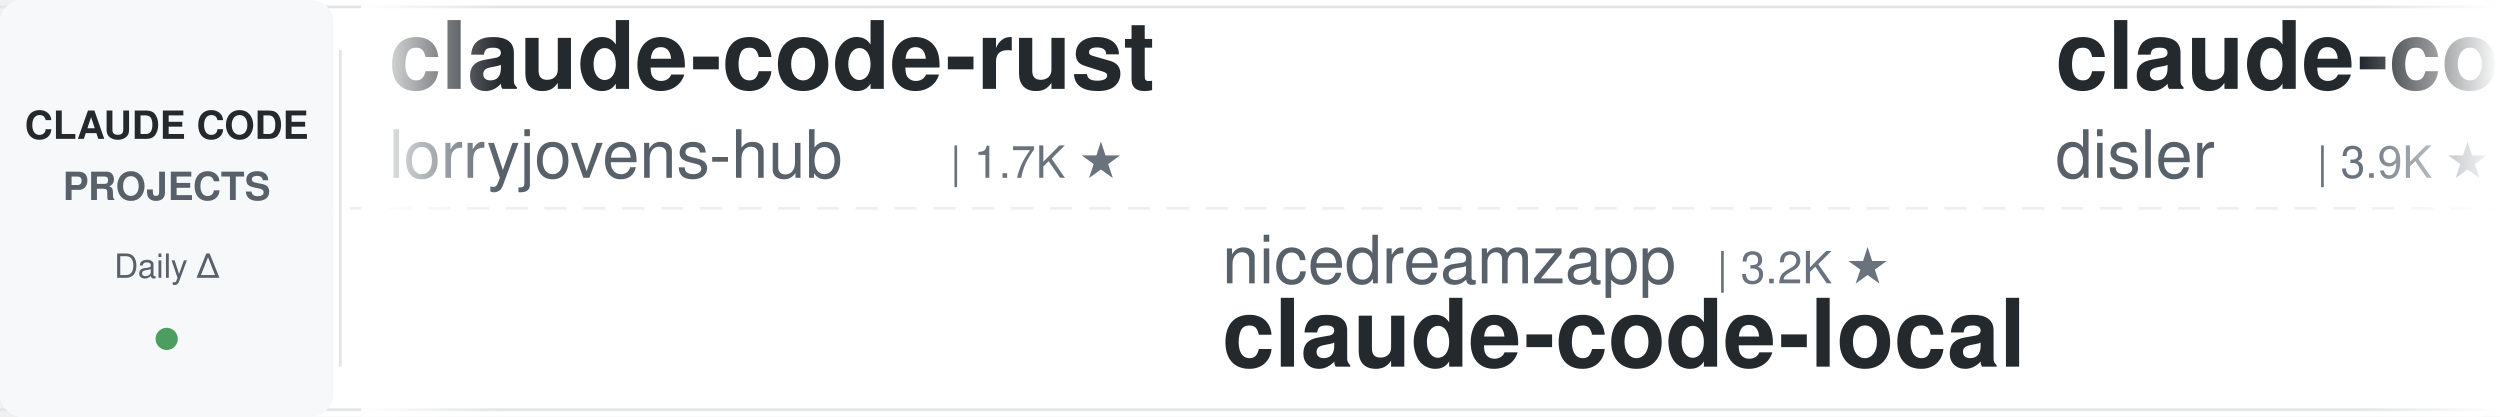
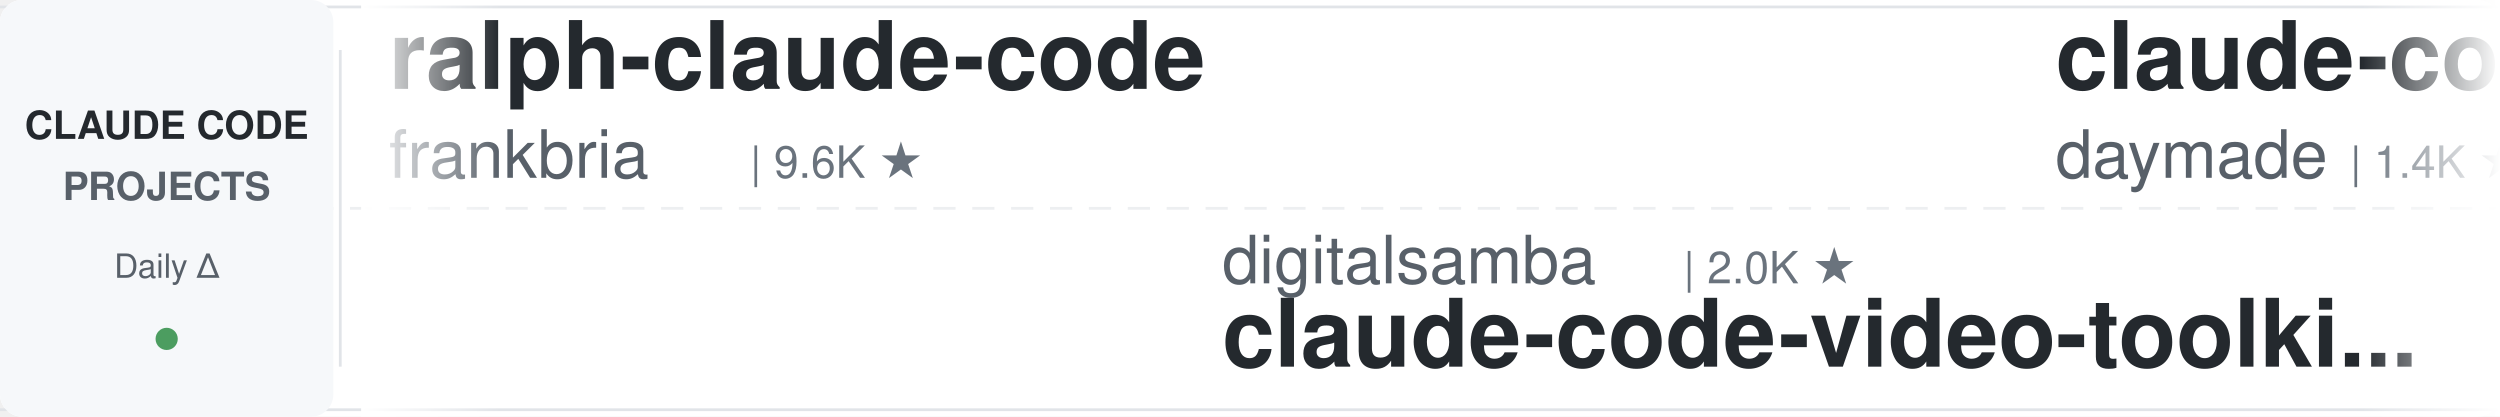
<svg xmlns="http://www.w3.org/2000/svg" width="900" height="150">
  <defs>
    <linearGradient id="leftFade" x1="0%" y1="0%" x2="100%" y2="0%">
      <stop offset="0%" style="stop-color:#ffffff;stop-opacity:1" />
      <stop offset="100%" style="stop-color:#ffffff;stop-opacity:0" />
    </linearGradient>
    <linearGradient id="rightFade" x1="0%" y1="0%" x2="100%" y2="0%">
      <stop offset="0%" style="stop-color:#ffffff;stop-opacity:0" />
      <stop offset="100%" style="stop-color:#ffffff;stop-opacity:1" />
    </linearGradient>
  </defs>
  <rect width="900" height="150" fill="#ffffff" rx="8" />
  <rect x="0" y="2" width="900" height="1" fill="#e1e4e8" />
  <rect x="0" y="147" width="900" height="1" fill="#e1e4e8" />
  <line x1="0" y1="75" x2="900" y2="75" stroke="#e1e4e8" stroke-width="1" stroke-dasharray="8 6" opacity="0.6" />
  <rect x="0" y="0" width="120" height="150" fill="#f6f8fa" rx="8" />
  <text x="60" y="50" font-family="-apple-system, BlinkMacSystemFont, 'Segoe UI', Helvetica, Arial, sans-serif" font-size="14" font-weight="600" fill="#24292e" text-anchor="middle">CLAUDE CODE</text>
  <text x="60" y="72" font-family="-apple-system, BlinkMacSystemFont, 'Segoe UI', Helvetica, Arial, sans-serif" font-size="14" font-weight="600" fill="#586069" text-anchor="middle">PROJECTS</text>
  <text x="60" y="100" font-family="-apple-system, BlinkMacSystemFont, 'Segoe UI', Helvetica, Arial, sans-serif" font-size="12" font-weight="500" fill="#586069" text-anchor="middle">Daily Δ</text>
  <circle cx="60" cy="122" r="4" fill="#22863a" opacity="0.8" />
  <rect x="122" y="18" width="1" height="114" fill="#e1e4e8" />
  <clipPath id="tickerClip">
    <rect x="130" y="0" width="770" height="150" />
  </clipPath>
  <g clip-path="url(#tickerClip)">
    <g id="tickerItems">
      <animateTransform attributeName="transform" attributeType="XML" type="translate" from="0 0" to="-3000 0" dur="54s" repeatCount="indefinite" />
      <g transform="translate(0, 0)">
-         <text x="140" y="32" font-family="-apple-system, BlinkMacSystemFont, 'Segoe UI', Helvetica, Arial, sans-serif" font-size="34" font-weight="600" fill="#24292e">claude-code-rust</text>
-         <text x="140" y="64" font-family="-apple-system, BlinkMacSystemFont, 'Segoe UI', Helvetica, Arial, sans-serif" font-size="24" font-weight="400" fill="#586069">lorryjovens-hub</text>
-         <text x="342" y="64" font-family="-apple-system, BlinkMacSystemFont, 'Segoe UI', Helvetica, Arial, sans-serif" font-size="16" font-weight="500" fill="#6a737d">| 1.7K ★</text>
+         <text x="140" y="32" font-family="-apple-system, BlinkMacSystemFont, 'Segoe UI', Helvetica, Arial, sans-serif" font-size="34" font-weight="600" fill="#24292e">ralph-claude-code</text>
+         <text x="140" y="64" font-family="-apple-system, BlinkMacSystemFont, 'Segoe UI', Helvetica, Arial, sans-serif" font-size="24" font-weight="400" fill="#586069">frankbria</text>
+         <text x="270" y="64" font-family="-apple-system, BlinkMacSystemFont, 'Segoe UI', Helvetica, Arial, sans-serif" font-size="16" font-weight="500" fill="#6a737d">| 9.6K ★</text>
      </g>
      <g transform="translate(300, 0)">
-         <text x="140" y="102" font-family="-apple-system, BlinkMacSystemFont, 'Segoe UI', Helvetica, Arial, sans-serif" font-size="24" font-weight="400" fill="#586069">nicedreamzapp</text>
-         <text x="318" y="102" font-family="-apple-system, BlinkMacSystemFont, 'Segoe UI', Helvetica, Arial, sans-serif" font-size="16" font-weight="500" fill="#6a737d">| 3.2K ★</text>
-         <text x="140" y="132" font-family="-apple-system, BlinkMacSystemFont, 'Segoe UI', Helvetica, Arial, sans-serif" font-size="34" font-weight="600" fill="#24292e">claude-code-local</text>
+         <text x="140" y="102" font-family="-apple-system, BlinkMacSystemFont, 'Segoe UI', Helvetica, Arial, sans-serif" font-size="24" font-weight="400" fill="#586069">digitalsamba</text>
+         <text x="306" y="102" font-family="-apple-system, BlinkMacSystemFont, 'Segoe UI', Helvetica, Arial, sans-serif" font-size="16" font-weight="500" fill="#6a737d">| 2.0K ★</text>
+         <text x="140" y="132" font-family="-apple-system, BlinkMacSystemFont, 'Segoe UI', Helvetica, Arial, sans-serif" font-size="34" font-weight="600" fill="#24292e">claude-code-video-toolki...</text>
      </g>
      <g transform="translate(600, 0)">
+         <text x="140" y="32" font-family="-apple-system, BlinkMacSystemFont, 'Segoe UI', Helvetica, Arial, sans-serif" font-size="34" font-weight="600" fill="#24292e">claude-code-skills</text>
+         <text x="140" y="64" font-family="-apple-system, BlinkMacSystemFont, 'Segoe UI', Helvetica, Arial, sans-serif" font-size="24" font-weight="400" fill="#586069">daymade</text>
+         <text x="246" y="64" font-family="-apple-system, BlinkMacSystemFont, 'Segoe UI', Helvetica, Arial, sans-serif" font-size="16" font-weight="500" fill="#6a737d">| 1.4K ★</text>
+       </g>
+       <g transform="translate(900, 0)">
+         <text x="140" y="102" font-family="-apple-system, BlinkMacSystemFont, 'Segoe UI', Helvetica, Arial, sans-serif" font-size="24" font-weight="400" fill="#586069">ChrisWiles</text>
+         <text x="282" y="102" font-family="-apple-system, BlinkMacSystemFont, 'Segoe UI', Helvetica, Arial, sans-serif" font-size="16" font-weight="500" fill="#6a737d">| 6.0K ★</text>
+         <text x="140" y="132" font-family="-apple-system, BlinkMacSystemFont, 'Segoe UI', Helvetica, Arial, sans-serif" font-size="34" font-weight="600" fill="#24292e">claude-code-showcase</text>
+       </g>
+       <g transform="translate(1200, 0)">
        <text x="140" y="32" font-family="-apple-system, BlinkMacSystemFont, 'Segoe UI', Helvetica, Arial, sans-serif" font-size="34" font-weight="600" fill="#24292e">claude-code-hooks-master...</text>
        <text x="140" y="64" font-family="-apple-system, BlinkMacSystemFont, 'Segoe UI', Helvetica, Arial, sans-serif" font-size="24" font-weight="400" fill="#586069">disler</text>
        <text x="234" y="64" font-family="-apple-system, BlinkMacSystemFont, 'Segoe UI', Helvetica, Arial, sans-serif" font-size="16" font-weight="500" fill="#6a737d">| 3.9K ★</text>
      </g>
-       <g transform="translate(900, 0)">
-         <text x="140" y="102" font-family="-apple-system, BlinkMacSystemFont, 'Segoe UI', Helvetica, Arial, sans-serif" font-size="24" font-weight="400" fill="#586069">1rgs</text>
-         <text x="210" y="102" font-family="-apple-system, BlinkMacSystemFont, 'Segoe UI', Helvetica, Arial, sans-serif" font-size="16" font-weight="500" fill="#6a737d">| 3.7K ★</text>
-         <text x="140" y="132" font-family="-apple-system, BlinkMacSystemFont, 'Segoe UI', Helvetica, Arial, sans-serif" font-size="34" font-weight="600" fill="#24292e">claude-code-proxy</text>
-       </g>
-       <g transform="translate(1200, 0)">
-         <text x="140" y="32" font-family="-apple-system, BlinkMacSystemFont, 'Segoe UI', Helvetica, Arial, sans-serif" font-size="34" font-weight="600" fill="#24292e">claude-code-base-action</text>
-         <text x="140" y="64" font-family="-apple-system, BlinkMacSystemFont, 'Segoe UI', Helvetica, Arial, sans-serif" font-size="24" font-weight="400" fill="#586069">anthropics</text>
-         <text x="282" y="64" font-family="-apple-system, BlinkMacSystemFont, 'Segoe UI', Helvetica, Arial, sans-serif" font-size="16" font-weight="500" fill="#6a737d">| 961 ★</text>
-       </g>
      <g transform="translate(1500, 0)">
-         <text x="140" y="102" font-family="-apple-system, BlinkMacSystemFont, 'Segoe UI', Helvetica, Arial, sans-serif" font-size="24" font-weight="400" fill="#586069">JrCx7scC</text>
-         <text x="258" y="102" font-family="-apple-system, BlinkMacSystemFont, 'Segoe UI', Helvetica, Arial, sans-serif" font-size="16" font-weight="500" fill="#6a737d">| 375 ★</text>
-         <text x="140" y="132" font-family="-apple-system, BlinkMacSystemFont, 'Segoe UI', Helvetica, Arial, sans-serif" font-size="34" font-weight="600" fill="#24292e">claude-code-source</text>
+         <text x="140" y="102" font-family="-apple-system, BlinkMacSystemFont, 'Segoe UI', Helvetica, Arial, sans-serif" font-size="24" font-weight="400" fill="#586069">Maciek-roboblog</text>
+         <text x="342" y="102" font-family="-apple-system, BlinkMacSystemFont, 'Segoe UI', Helvetica, Arial, sans-serif" font-size="16" font-weight="500" fill="#6a737d">| 8.7K ★</text>
+         <text x="140" y="132" font-family="-apple-system, BlinkMacSystemFont, 'Segoe UI', Helvetica, Arial, sans-serif" font-size="34" font-weight="600" fill="#24292e">Claude-Code-Usage-Monito...</text>
      </g>
      <g transform="translate(1800, 0)">
-         <text x="140" y="32" font-family="-apple-system, BlinkMacSystemFont, 'Segoe UI', Helvetica, Arial, sans-serif" font-size="34" font-weight="600" fill="#24292e">claude-code-telegram</text>
-         <text x="140" y="64" font-family="-apple-system, BlinkMacSystemFont, 'Segoe UI', Helvetica, Arial, sans-serif" font-size="24" font-weight="400" fill="#586069">RichardAtCT</text>
-         <text x="294" y="64" font-family="-apple-system, BlinkMacSystemFont, 'Segoe UI', Helvetica, Arial, sans-serif" font-size="16" font-weight="500" fill="#6a737d">| 2.8K ★</text>
+         <text x="140" y="32" font-family="-apple-system, BlinkMacSystemFont, 'Segoe UI', Helvetica, Arial, sans-serif" font-size="34" font-weight="600" fill="#24292e">claude-code-cheat-sheet</text>
+         <text x="140" y="64" font-family="-apple-system, BlinkMacSystemFont, 'Segoe UI', Helvetica, Arial, sans-serif" font-size="24" font-weight="400" fill="#586069">Njengah</text>
+         <text x="246" y="64" font-family="-apple-system, BlinkMacSystemFont, 'Segoe UI', Helvetica, Arial, sans-serif" font-size="16" font-weight="500" fill="#6a737d">| 1.9K ★</text>
      </g>
      <g transform="translate(2100, 0)">
-         <text x="140" y="102" font-family="-apple-system, BlinkMacSystemFont, 'Segoe UI', Helvetica, Arial, sans-serif" font-size="24" font-weight="400" fill="#586069">Alishahryar1</text>
-         <text x="306" y="102" font-family="-apple-system, BlinkMacSystemFont, 'Segoe UI', Helvetica, Arial, sans-serif" font-size="16" font-weight="500" fill="#6a737d">| 51.9K ★</text>
-         <text x="140" y="132" font-family="-apple-system, BlinkMacSystemFont, 'Segoe UI', Helvetica, Arial, sans-serif" font-size="34" font-weight="600" fill="#24292e">free-claude-code</text>
+         <text x="140" y="102" font-family="-apple-system, BlinkMacSystemFont, 'Segoe UI', Helvetica, Arial, sans-serif" font-size="24" font-weight="400" fill="#586069">luyao618</text>
+         <text x="258" y="102" font-family="-apple-system, BlinkMacSystemFont, 'Segoe UI', Helvetica, Arial, sans-serif" font-size="16" font-weight="500" fill="#6a737d">| 1.7K ★</text>
+         <text x="140" y="132" font-family="-apple-system, BlinkMacSystemFont, 'Segoe UI', Helvetica, Arial, sans-serif" font-size="34" font-weight="600" fill="#24292e">Claude-Code-Source-Study</text>
      </g>
      <g transform="translate(2400, 0)">
-         <text x="140" y="32" font-family="-apple-system, BlinkMacSystemFont, 'Segoe UI', Helvetica, Arial, sans-serif" font-size="34" font-weight="600" fill="#24292e">claude-code-spec-workflo...</text>
-         <text x="140" y="64" font-family="-apple-system, BlinkMacSystemFont, 'Segoe UI', Helvetica, Arial, sans-serif" font-size="24" font-weight="400" fill="#586069">Pimzino</text>
-         <text x="246" y="64" font-family="-apple-system, BlinkMacSystemFont, 'Segoe UI', Helvetica, Arial, sans-serif" font-size="16" font-weight="500" fill="#6a737d">| 3.9K ★</text>
+         <text x="140" y="32" font-family="-apple-system, BlinkMacSystemFont, 'Segoe UI', Helvetica, Arial, sans-serif" font-size="34" font-weight="600" fill="#24292e">claude-code-workflows</text>
+         <text x="140" y="64" font-family="-apple-system, BlinkMacSystemFont, 'Segoe UI', Helvetica, Arial, sans-serif" font-size="24" font-weight="400" fill="#586069">OneRedOak</text>
+         <text x="270" y="64" font-family="-apple-system, BlinkMacSystemFont, 'Segoe UI', Helvetica, Arial, sans-serif" font-size="16" font-weight="500" fill="#6a737d">| 3.9K ★</text>
      </g>
      <g transform="translate(2700, 0)">
-         <text x="140" y="102" font-family="-apple-system, BlinkMacSystemFont, 'Segoe UI', Helvetica, Arial, sans-serif" font-size="24" font-weight="400" fill="#586069">daymade</text>
-         <text x="246" y="102" font-family="-apple-system, BlinkMacSystemFont, 'Segoe UI', Helvetica, Arial, sans-serif" font-size="16" font-weight="500" fill="#6a737d">| 1.4K ★</text>
-         <text x="140" y="132" font-family="-apple-system, BlinkMacSystemFont, 'Segoe UI', Helvetica, Arial, sans-serif" font-size="34" font-weight="600" fill="#24292e">claude-code-skills</text>
+         <text x="140" y="102" font-family="-apple-system, BlinkMacSystemFont, 'Segoe UI', Helvetica, Arial, sans-serif" font-size="24" font-weight="400" fill="#586069">shanraisshan</text>
+         <text x="306" y="102" font-family="-apple-system, BlinkMacSystemFont, 'Segoe UI', Helvetica, Arial, sans-serif" font-size="16" font-weight="500" fill="#6a737d">| 65.4K ★</text>
+         <text x="140" y="132" font-family="-apple-system, BlinkMacSystemFont, 'Segoe UI', Helvetica, Arial, sans-serif" font-size="34" font-weight="600" fill="#24292e">claude-code-best-practic...</text>
      </g>
      <g transform="translate(3000, 0)">
-         <text x="140" y="32" font-family="-apple-system, BlinkMacSystemFont, 'Segoe UI', Helvetica, Arial, sans-serif" font-size="34" font-weight="600" fill="#24292e">claude-code-rust</text>
-         <text x="140" y="64" font-family="-apple-system, BlinkMacSystemFont, 'Segoe UI', Helvetica, Arial, sans-serif" font-size="24" font-weight="400" fill="#586069">lorryjovens-hub</text>
-         <text x="342" y="64" font-family="-apple-system, BlinkMacSystemFont, 'Segoe UI', Helvetica, Arial, sans-serif" font-size="16" font-weight="500" fill="#6a737d">| 1.7K ★</text>
+         <text x="140" y="32" font-family="-apple-system, BlinkMacSystemFont, 'Segoe UI', Helvetica, Arial, sans-serif" font-size="34" font-weight="600" fill="#24292e">ralph-claude-code</text>
+         <text x="140" y="64" font-family="-apple-system, BlinkMacSystemFont, 'Segoe UI', Helvetica, Arial, sans-serif" font-size="24" font-weight="400" fill="#586069">frankbria</text>
+         <text x="270" y="64" font-family="-apple-system, BlinkMacSystemFont, 'Segoe UI', Helvetica, Arial, sans-serif" font-size="16" font-weight="500" fill="#6a737d">| 9.6K ★</text>
      </g>
      <g transform="translate(3300, 0)">
-         <text x="140" y="102" font-family="-apple-system, BlinkMacSystemFont, 'Segoe UI', Helvetica, Arial, sans-serif" font-size="24" font-weight="400" fill="#586069">nicedreamzapp</text>
-         <text x="318" y="102" font-family="-apple-system, BlinkMacSystemFont, 'Segoe UI', Helvetica, Arial, sans-serif" font-size="16" font-weight="500" fill="#6a737d">| 3.2K ★</text>
-         <text x="140" y="132" font-family="-apple-system, BlinkMacSystemFont, 'Segoe UI', Helvetica, Arial, sans-serif" font-size="34" font-weight="600" fill="#24292e">claude-code-local</text>
+         <text x="140" y="102" font-family="-apple-system, BlinkMacSystemFont, 'Segoe UI', Helvetica, Arial, sans-serif" font-size="24" font-weight="400" fill="#586069">digitalsamba</text>
+         <text x="306" y="102" font-family="-apple-system, BlinkMacSystemFont, 'Segoe UI', Helvetica, Arial, sans-serif" font-size="16" font-weight="500" fill="#6a737d">| 2.0K ★</text>
+         <text x="140" y="132" font-family="-apple-system, BlinkMacSystemFont, 'Segoe UI', Helvetica, Arial, sans-serif" font-size="34" font-weight="600" fill="#24292e">claude-code-video-toolki...</text>
      </g>
      <g transform="translate(3600, 0)">
-         <text x="140" y="32" font-family="-apple-system, BlinkMacSystemFont, 'Segoe UI', Helvetica, Arial, sans-serif" font-size="34" font-weight="600" fill="#24292e">claude-code-hooks-master...</text>
-         <text x="140" y="64" font-family="-apple-system, BlinkMacSystemFont, 'Segoe UI', Helvetica, Arial, sans-serif" font-size="24" font-weight="400" fill="#586069">disler</text>
-         <text x="234" y="64" font-family="-apple-system, BlinkMacSystemFont, 'Segoe UI', Helvetica, Arial, sans-serif" font-size="16" font-weight="500" fill="#6a737d">| 3.9K ★</text>
+         <text x="140" y="32" font-family="-apple-system, BlinkMacSystemFont, 'Segoe UI', Helvetica, Arial, sans-serif" font-size="34" font-weight="600" fill="#24292e">claude-code-skills</text>
+         <text x="140" y="64" font-family="-apple-system, BlinkMacSystemFont, 'Segoe UI', Helvetica, Arial, sans-serif" font-size="24" font-weight="400" fill="#586069">daymade</text>
+         <text x="246" y="64" font-family="-apple-system, BlinkMacSystemFont, 'Segoe UI', Helvetica, Arial, sans-serif" font-size="16" font-weight="500" fill="#6a737d">| 1.4K ★</text>
      </g>
      <g transform="translate(3900, 0)">
-         <text x="140" y="102" font-family="-apple-system, BlinkMacSystemFont, 'Segoe UI', Helvetica, Arial, sans-serif" font-size="24" font-weight="400" fill="#586069">1rgs</text>
-         <text x="210" y="102" font-family="-apple-system, BlinkMacSystemFont, 'Segoe UI', Helvetica, Arial, sans-serif" font-size="16" font-weight="500" fill="#6a737d">| 3.7K ★</text>
-         <text x="140" y="132" font-family="-apple-system, BlinkMacSystemFont, 'Segoe UI', Helvetica, Arial, sans-serif" font-size="34" font-weight="600" fill="#24292e">claude-code-proxy</text>
+         <text x="140" y="102" font-family="-apple-system, BlinkMacSystemFont, 'Segoe UI', Helvetica, Arial, sans-serif" font-size="24" font-weight="400" fill="#586069">ChrisWiles</text>
+         <text x="282" y="102" font-family="-apple-system, BlinkMacSystemFont, 'Segoe UI', Helvetica, Arial, sans-serif" font-size="16" font-weight="500" fill="#6a737d">| 6.0K ★</text>
+         <text x="140" y="132" font-family="-apple-system, BlinkMacSystemFont, 'Segoe UI', Helvetica, Arial, sans-serif" font-size="34" font-weight="600" fill="#24292e">claude-code-showcase</text>
      </g>
    </g>
  </g>
  <rect x="130" y="0" width="50" height="150" fill="url(#leftFade)" />
  <rect x="850" y="0" width="50" height="150" fill="url(#rightFade)" />
</svg>
